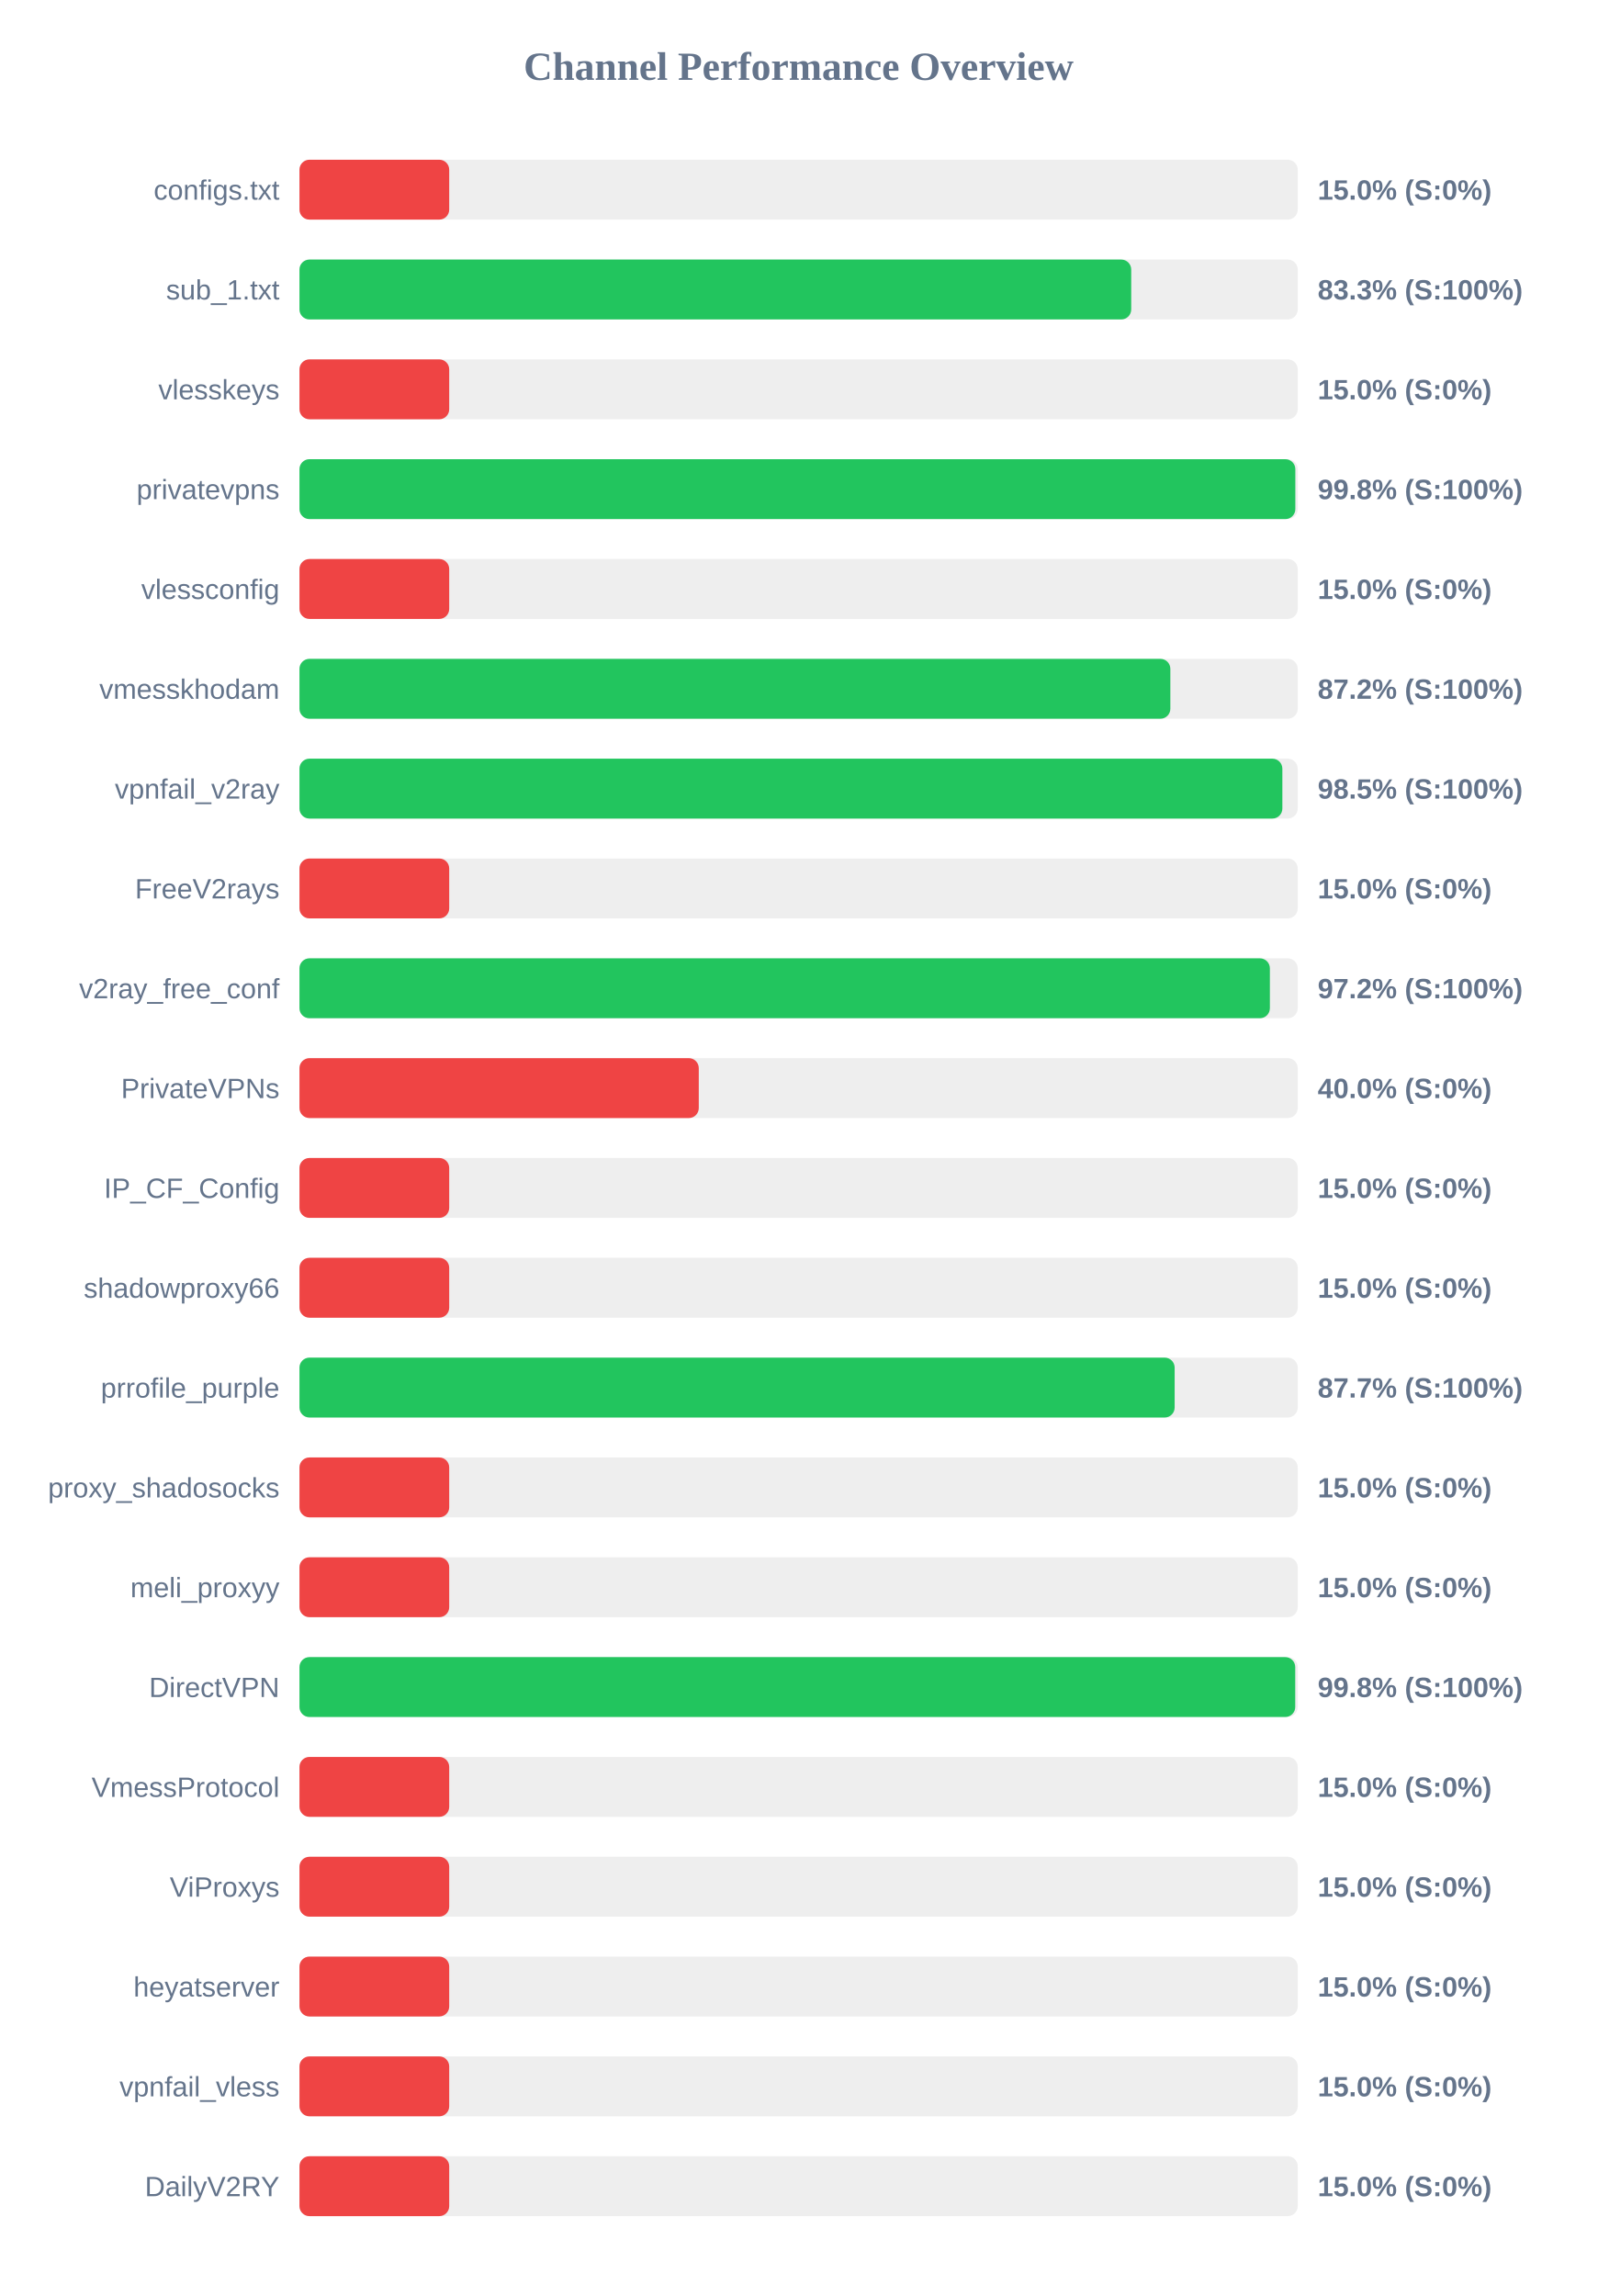
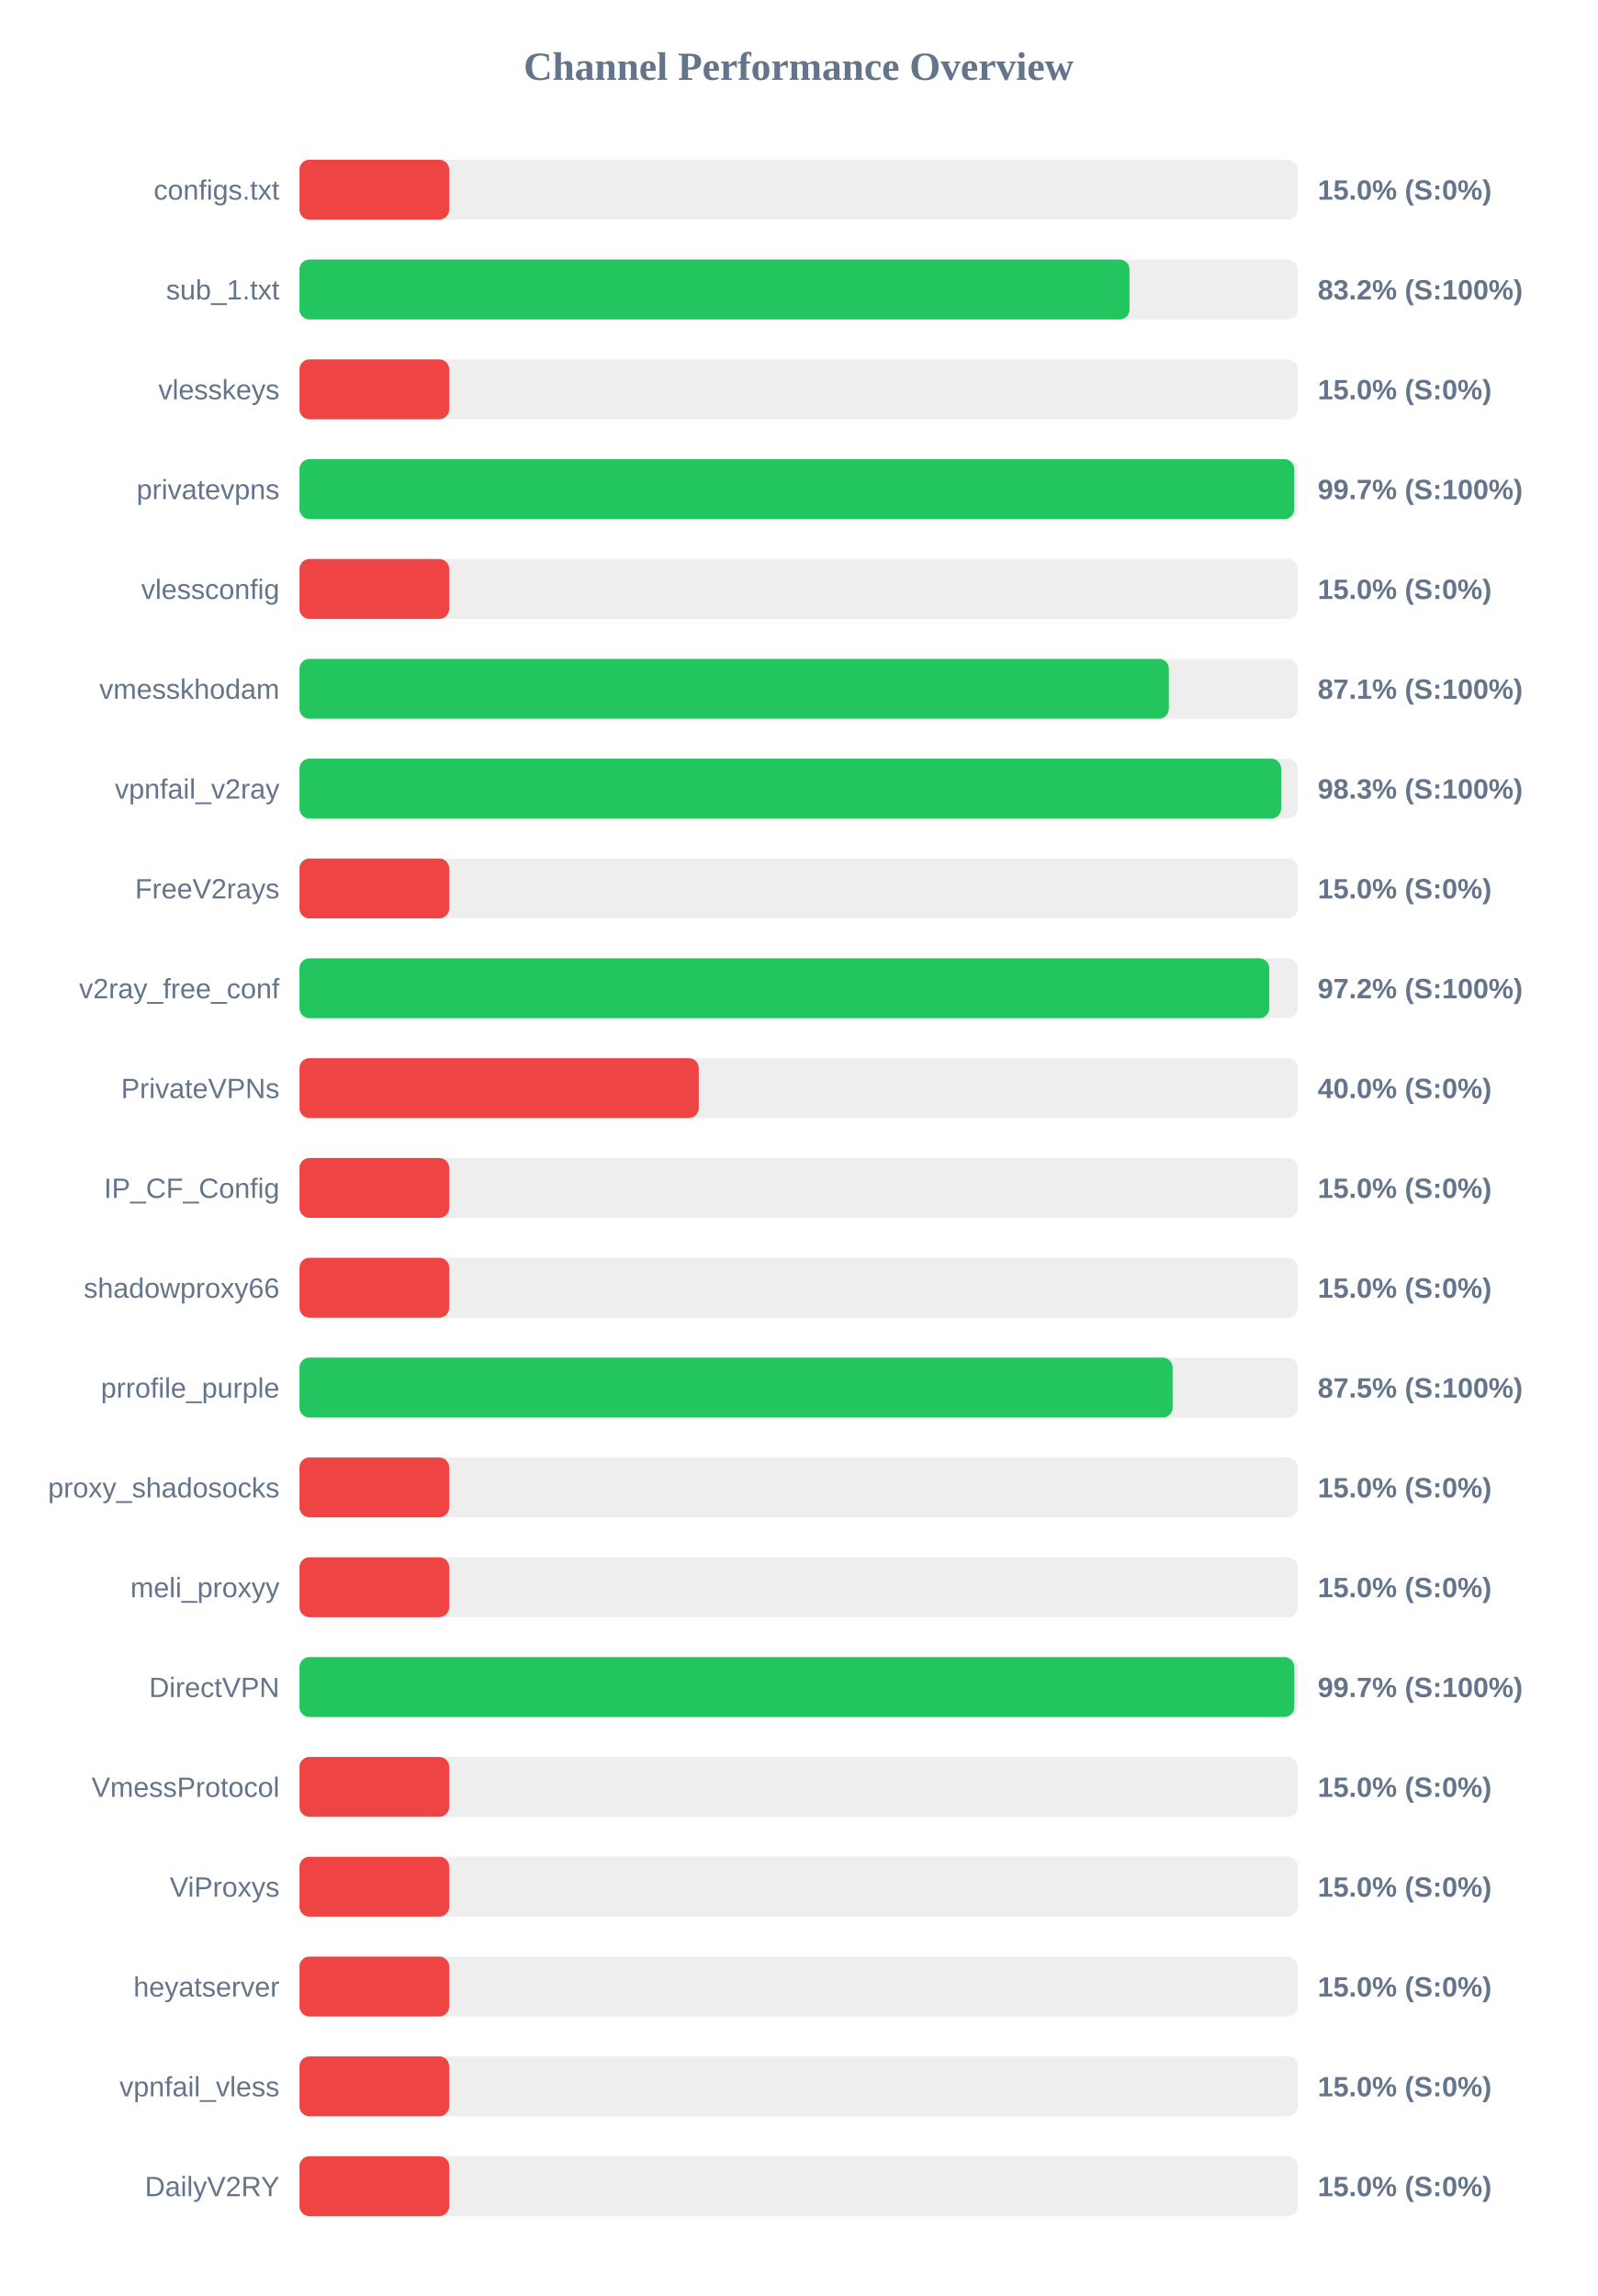
<svg xmlns="http://www.w3.org/2000/svg" width="800" height="1150" version="1.1">
  <style>
        .row { font: 14px Arial; fill: #64748b; }
        .score { font: bold 14px Arial; fill: #64748b; }
    </style>
  <text x="400" y="40" text-anchor="middle" font-size="20px" font-weight="bold" fill="#64748b">Channel Performance Overview</text>
  <rect x="150" y="80" width="500" height="30" fill="#eee" rx="5" />
  <rect x="150" y="80" width="75.0" height="30" fill="#ef4444" rx="5" />
  <text x="140" y="100" text-anchor="end" class="row">configs.txt</text>
  <text x="660" y="100" text-anchor="start" class="score">15.0% (S:0%)</text>
  <rect x="150" y="130" width="500" height="30" fill="#eee" rx="5" />
-   <rect x="150" y="130" width="416.6" height="30" fill="#22c55e" rx="5" />
+   <rect x="150" y="130" width="415.75" height="30" fill="#22c55e" rx="5" />
  <text x="140" y="150" text-anchor="end" class="row">sub_1.txt</text>
-   <text x="660" y="150" text-anchor="start" class="score">83.3% (S:100%)</text>
+   <text x="660" y="150" text-anchor="start" class="score">83.2% (S:100%)</text>
  <rect x="150" y="180" width="500" height="30" fill="#eee" rx="5" />
  <rect x="150" y="180" width="75.0" height="30" fill="#ef4444" rx="5" />
  <text x="140" y="200" text-anchor="end" class="row">vlesskeys</text>
  <text x="660" y="200" text-anchor="start" class="score">15.0% (S:0%)</text>
  <rect x="150" y="230" width="500" height="30" fill="#eee" rx="5" />
-   <rect x="150" y="230" width="498.8" height="30" fill="#22c55e" rx="5" />
+   <rect x="150" y="230" width="498.25" height="30" fill="#22c55e" rx="5" />
  <text x="140" y="250" text-anchor="end" class="row">privatevpns</text>
-   <text x="660" y="250" text-anchor="start" class="score">99.8% (S:100%)</text>
+   <text x="660" y="250" text-anchor="start" class="score">99.7% (S:100%)</text>
  <rect x="150" y="280" width="500" height="30" fill="#eee" rx="5" />
  <rect x="150" y="280" width="75.0" height="30" fill="#ef4444" rx="5" />
  <text x="140" y="300" text-anchor="end" class="row">vlessconfig</text>
  <text x="660" y="300" text-anchor="start" class="score">15.0% (S:0%)</text>
  <rect x="150" y="330" width="500" height="30" fill="#eee" rx="5" />
-   <rect x="150" y="330" width="436.2" height="30" fill="#22c55e" rx="5" />
+   <rect x="150" y="330" width="435.45" height="30" fill="#22c55e" rx="5" />
  <text x="140" y="350" text-anchor="end" class="row">vmesskhodam</text>
-   <text x="660" y="350" text-anchor="start" class="score">87.2% (S:100%)</text>
+   <text x="660" y="350" text-anchor="start" class="score">87.1% (S:100%)</text>
  <rect x="150" y="380" width="500" height="30" fill="#eee" rx="5" />
-   <rect x="150" y="380" width="492.3" height="30" fill="#22c55e" rx="5" />
+   <rect x="150" y="380" width="491.7" height="30" fill="#22c55e" rx="5" />
  <text x="140" y="400" text-anchor="end" class="row">vpnfail_v2ray</text>
-   <text x="660" y="400" text-anchor="start" class="score">98.5% (S:100%)</text>
+   <text x="660" y="400" text-anchor="start" class="score">98.3% (S:100%)</text>
  <rect x="150" y="430" width="500" height="30" fill="#eee" rx="5" />
  <rect x="150" y="430" width="75.0" height="30" fill="#ef4444" rx="5" />
  <text x="140" y="450" text-anchor="end" class="row">FreeV2rays</text>
  <text x="660" y="450" text-anchor="start" class="score">15.0% (S:0%)</text>
  <rect x="150" y="480" width="500" height="30" fill="#eee" rx="5" />
-   <rect x="150" y="480" width="486.05" height="30" fill="#22c55e" rx="5" />
+   <rect x="150" y="480" width="485.75" height="30" fill="#22c55e" rx="5" />
  <text x="140" y="500" text-anchor="end" class="row">v2ray_free_conf</text>
  <text x="660" y="500" text-anchor="start" class="score">97.2% (S:100%)</text>
  <rect x="150" y="530" width="500" height="30" fill="#eee" rx="5" />
  <rect x="150" y="530" width="200.0" height="30" fill="#ef4444" rx="5" />
  <text x="140" y="550" text-anchor="end" class="row">PrivateVPNs</text>
  <text x="660" y="550" text-anchor="start" class="score">40.0% (S:0%)</text>
  <rect x="150" y="580" width="500" height="30" fill="#eee" rx="5" />
  <rect x="150" y="580" width="75.0" height="30" fill="#ef4444" rx="5" />
  <text x="140" y="600" text-anchor="end" class="row">IP_CF_Config</text>
  <text x="660" y="600" text-anchor="start" class="score">15.0% (S:0%)</text>
  <rect x="150" y="630" width="500" height="30" fill="#eee" rx="5" />
  <rect x="150" y="630" width="75.0" height="30" fill="#ef4444" rx="5" />
  <text x="140" y="650" text-anchor="end" class="row">shadowproxy66</text>
  <text x="660" y="650" text-anchor="start" class="score">15.0% (S:0%)</text>
  <rect x="150" y="680" width="500" height="30" fill="#eee" rx="5" />
-   <rect x="150" y="680" width="438.35" height="30" fill="#22c55e" rx="5" />
+   <rect x="150" y="680" width="437.35" height="30" fill="#22c55e" rx="5" />
  <text x="140" y="700" text-anchor="end" class="row">prrofile_purple</text>
-   <text x="660" y="700" text-anchor="start" class="score">87.7% (S:100%)</text>
+   <text x="660" y="700" text-anchor="start" class="score">87.5% (S:100%)</text>
  <rect x="150" y="730" width="500" height="30" fill="#eee" rx="5" />
  <rect x="150" y="730" width="75.0" height="30" fill="#ef4444" rx="5" />
  <text x="140" y="750" text-anchor="end" class="row">proxy_shadosocks</text>
  <text x="660" y="750" text-anchor="start" class="score">15.0% (S:0%)</text>
  <rect x="150" y="780" width="500" height="30" fill="#eee" rx="5" />
  <rect x="150" y="780" width="75.0" height="30" fill="#ef4444" rx="5" />
  <text x="140" y="800" text-anchor="end" class="row">meli_proxyy</text>
  <text x="660" y="800" text-anchor="start" class="score">15.0% (S:0%)</text>
  <rect x="150" y="830" width="500" height="30" fill="#eee" rx="5" />
-   <rect x="150" y="830" width="498.75" height="30" fill="#22c55e" rx="5" />
+   <rect x="150" y="830" width="498.3" height="30" fill="#22c55e" rx="5" />
  <text x="140" y="850" text-anchor="end" class="row">DirectVPN</text>
-   <text x="660" y="850" text-anchor="start" class="score">99.8% (S:100%)</text>
+   <text x="660" y="850" text-anchor="start" class="score">99.7% (S:100%)</text>
  <rect x="150" y="880" width="500" height="30" fill="#eee" rx="5" />
  <rect x="150" y="880" width="75.0" height="30" fill="#ef4444" rx="5" />
  <text x="140" y="900" text-anchor="end" class="row">VmessProtocol</text>
  <text x="660" y="900" text-anchor="start" class="score">15.0% (S:0%)</text>
  <rect x="150" y="930" width="500" height="30" fill="#eee" rx="5" />
  <rect x="150" y="930" width="75.0" height="30" fill="#ef4444" rx="5" />
  <text x="140" y="950" text-anchor="end" class="row">ViProxys</text>
  <text x="660" y="950" text-anchor="start" class="score">15.0% (S:0%)</text>
  <rect x="150" y="980" width="500" height="30" fill="#eee" rx="5" />
  <rect x="150" y="980" width="75.0" height="30" fill="#ef4444" rx="5" />
  <text x="140" y="1000" text-anchor="end" class="row">heyatserver</text>
  <text x="660" y="1000" text-anchor="start" class="score">15.0% (S:0%)</text>
  <rect x="150" y="1030" width="500" height="30" fill="#eee" rx="5" />
  <rect x="150" y="1030" width="75.0" height="30" fill="#ef4444" rx="5" />
  <text x="140" y="1050" text-anchor="end" class="row">vpnfail_vless</text>
  <text x="660" y="1050" text-anchor="start" class="score">15.0% (S:0%)</text>
  <rect x="150" y="1080" width="500" height="30" fill="#eee" rx="5" />
  <rect x="150" y="1080" width="75.0" height="30" fill="#ef4444" rx="5" />
  <text x="140" y="1100" text-anchor="end" class="row">DailyV2RY</text>
  <text x="660" y="1100" text-anchor="start" class="score">15.0% (S:0%)</text>
</svg>
